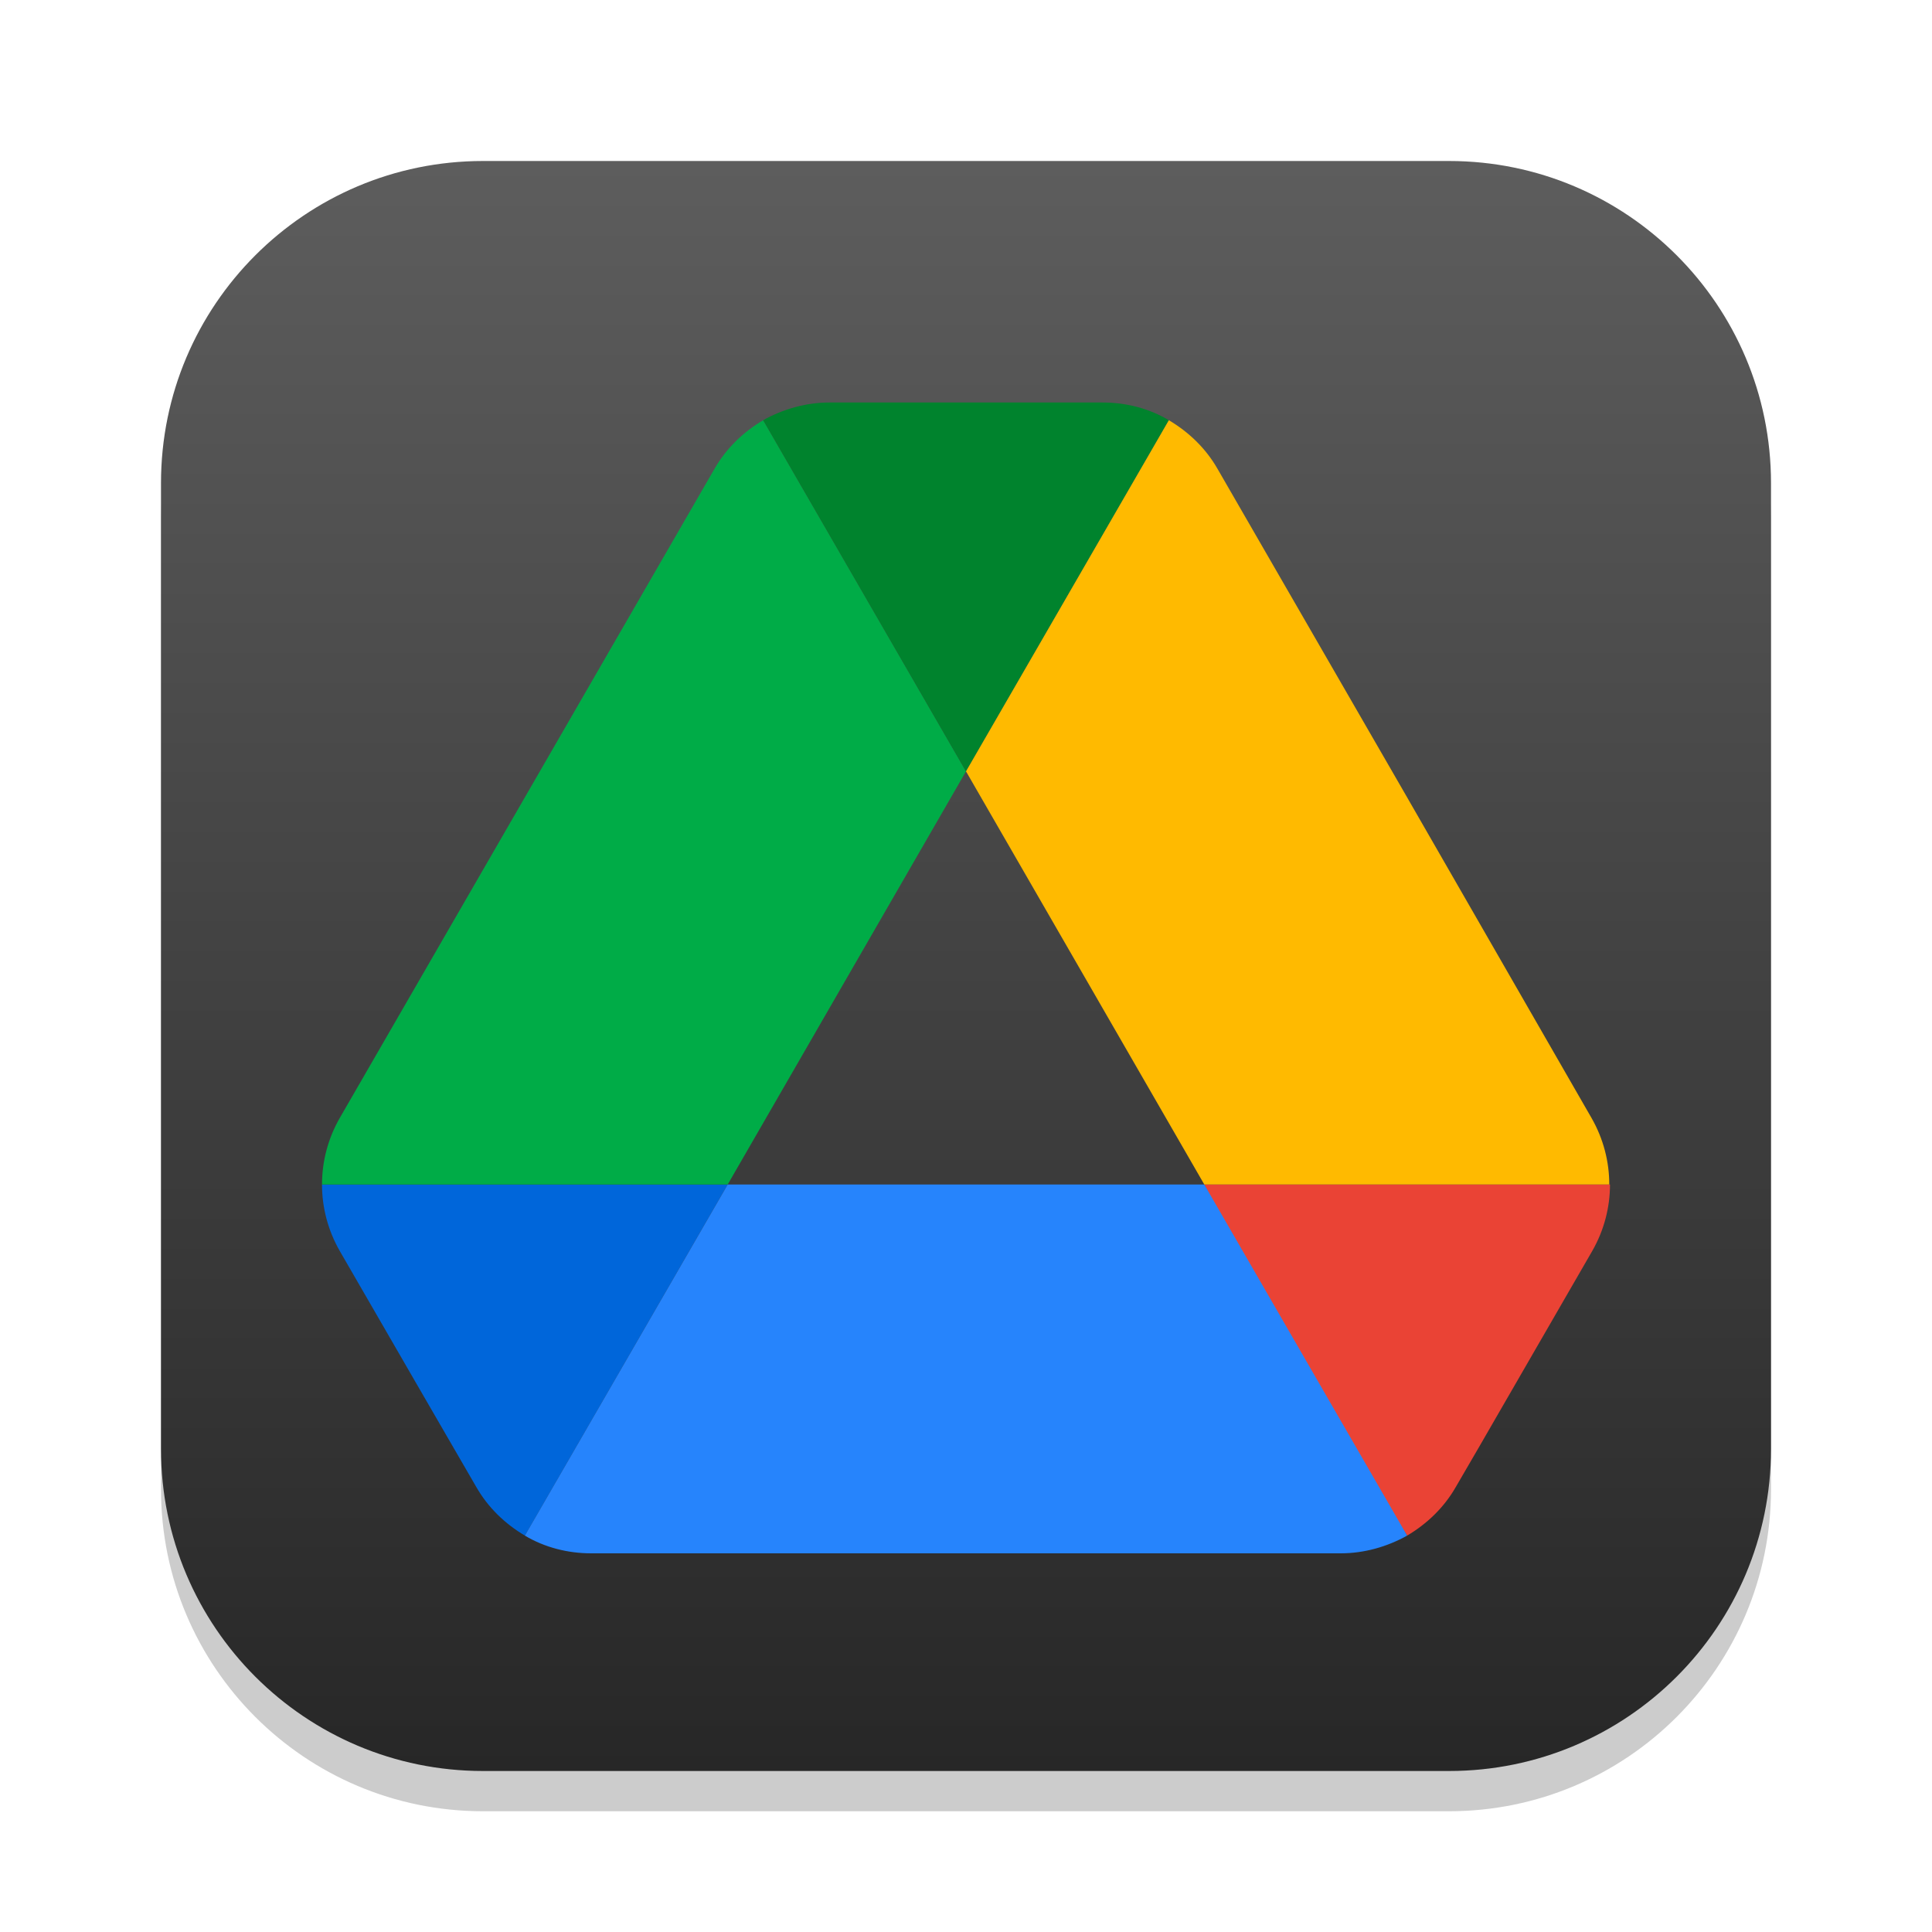
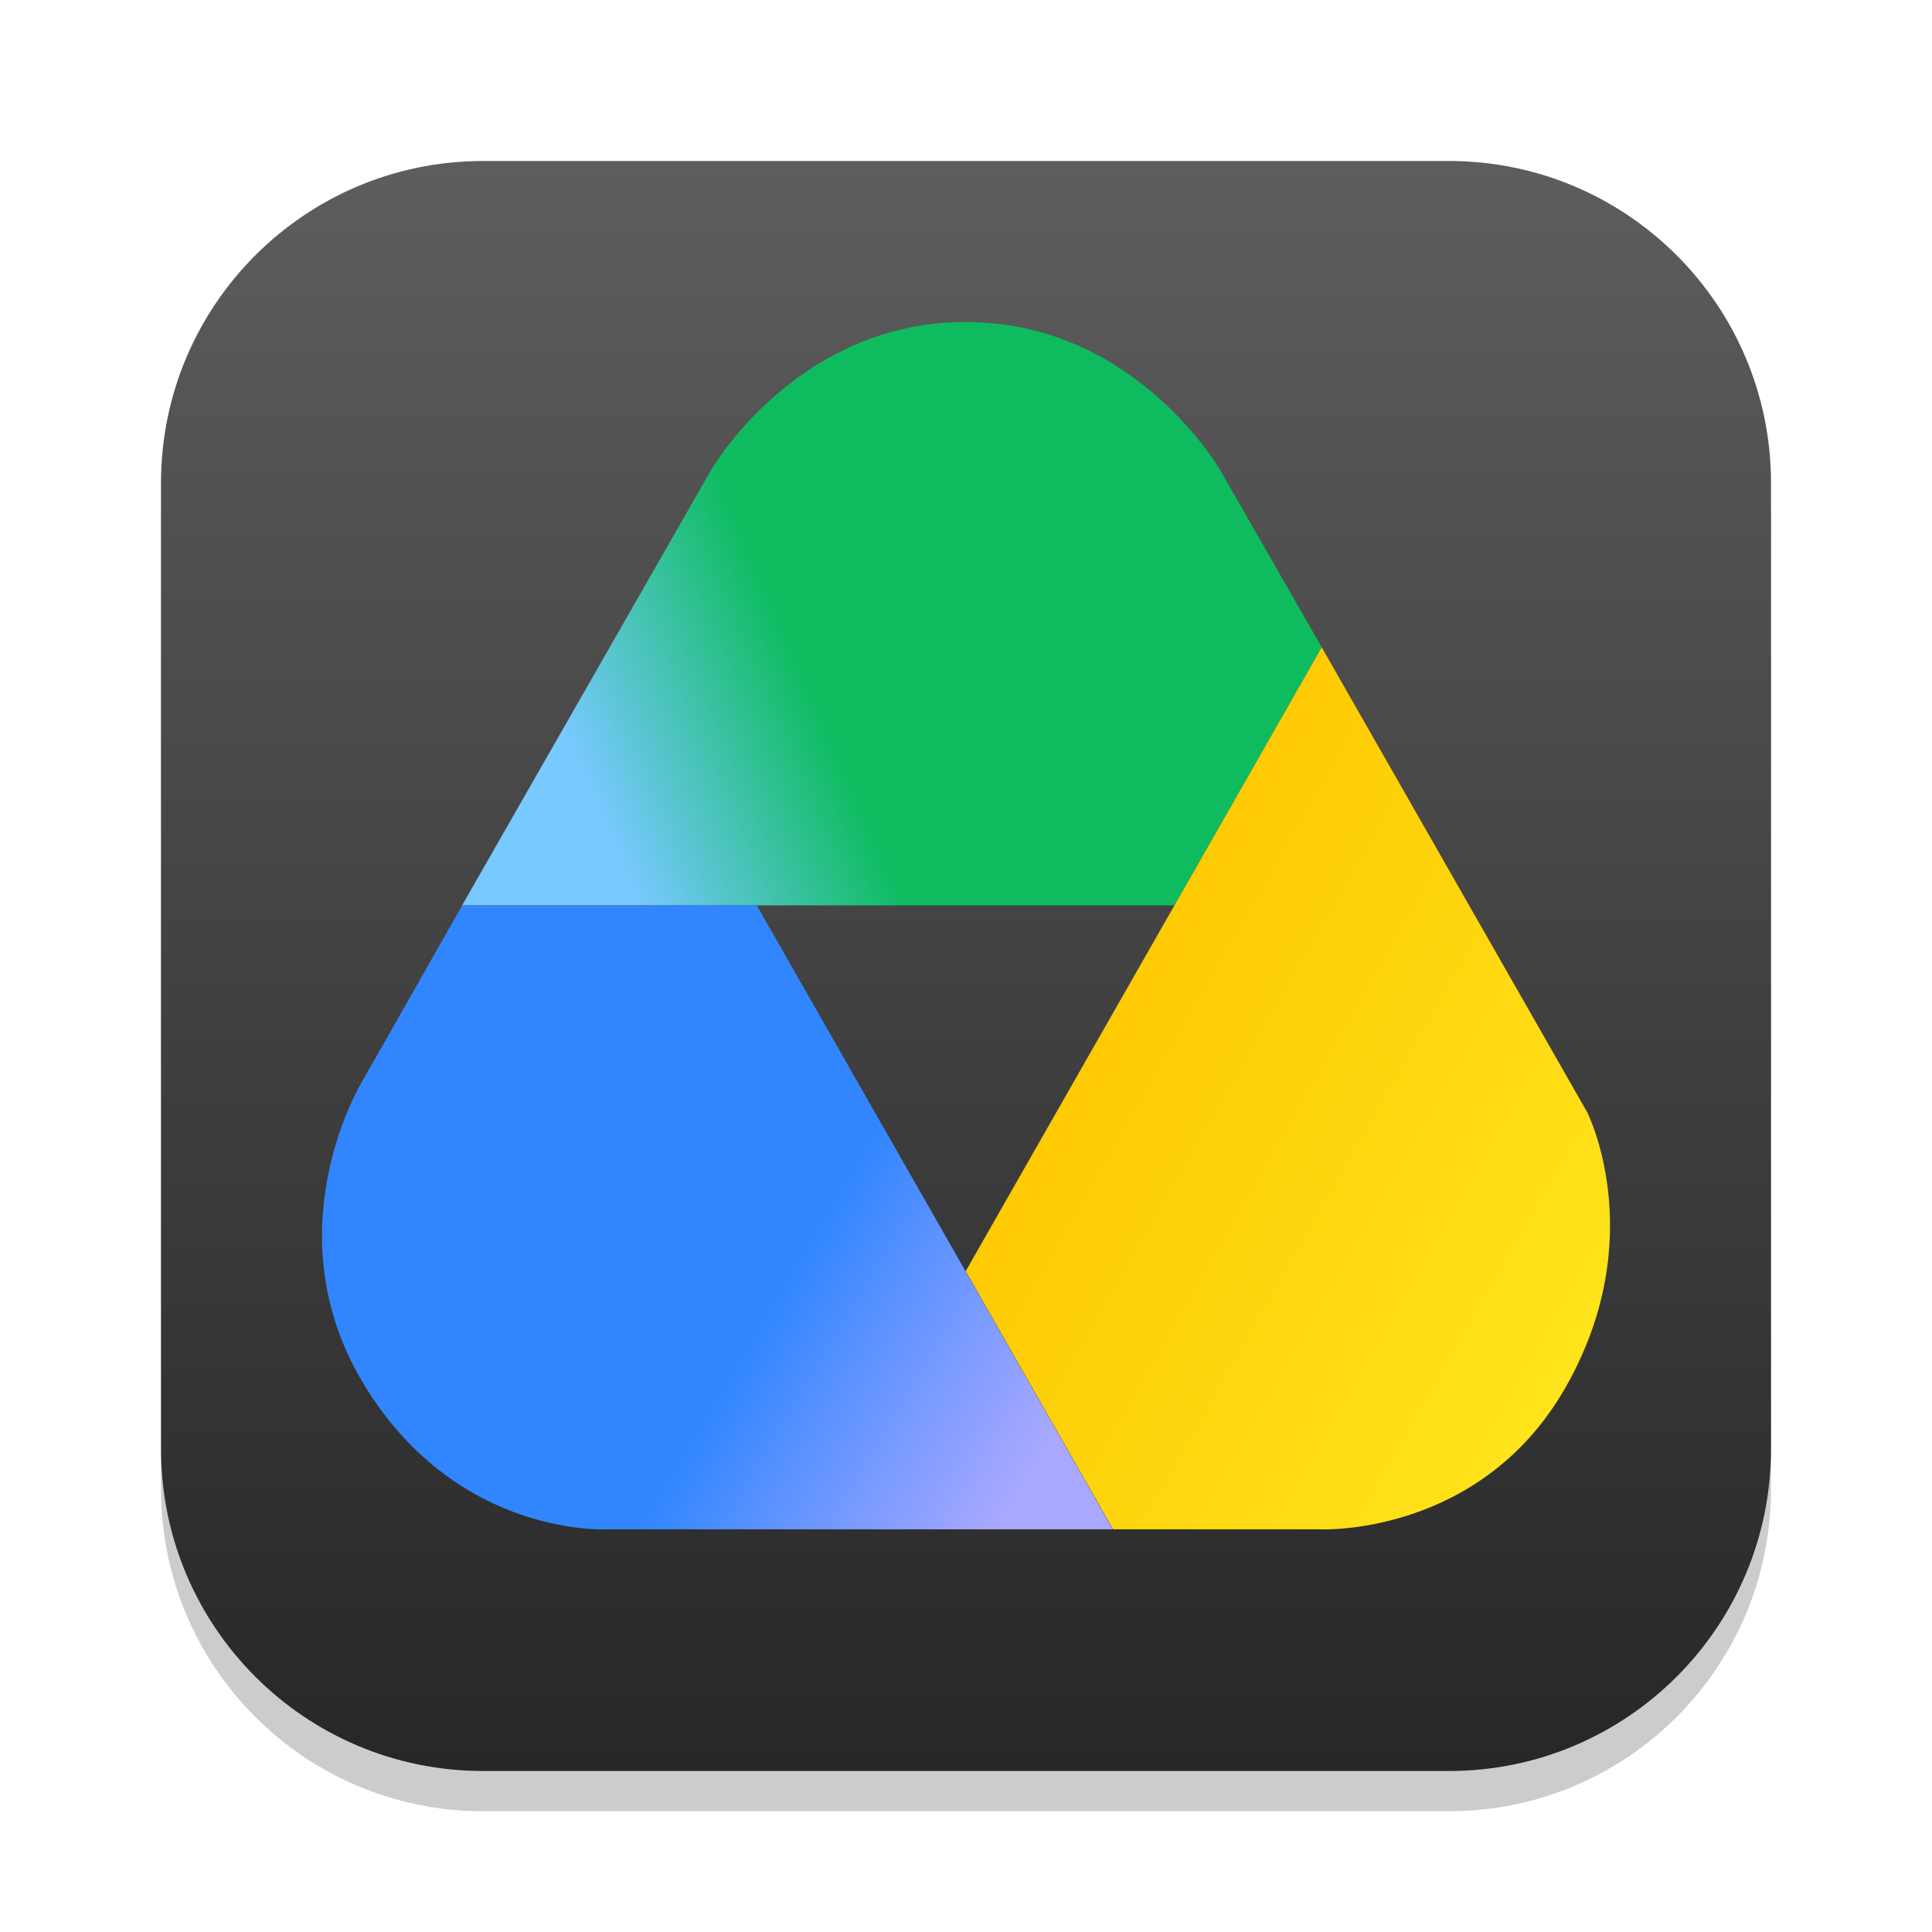
<svg xmlns="http://www.w3.org/2000/svg" xmlns:xlink="http://www.w3.org/1999/xlink" width="24" height="24" viewBox="0 0 24 24" version="1.1" id="svg1">
  <defs id="defs1">
    <linearGradient xlink:href="#4852" id="linearGradient4" x1="16" y1="30" x2="16" y2="2" gradientUnits="userSpaceOnUse" gradientTransform="matrix(0.7142857,0,0,0.7142857,0.5714286,0.5714286)" />
    <linearGradient id="4852">
      <stop style="stop-color:#272727;stop-opacity:1;" offset="0" id="stop14555" />
      <stop style="stop-color:#5d5d5d;stop-opacity:1;" offset="1" id="stop14557" />
    </linearGradient>
+     <linearGradient xlink:href="#linearGradient13" id="linearGradient14" x1="27.921" y1="4.565" x2="4.362" y2="14.928" gradientUnits="userSpaceOnUse" gradientTransform="matrix(0.3999583,0,0,0.4053509,3.995851,4)" />
+     <linearGradient id="linearGradient13">
+       <stop style="stop-color:#0ebc5f;stop-opacity:1;" offset="0.554" id="stop13" />
+       <stop style="stop-color:#78c9ff;stop-opacity:1;" offset="0.85" id="stop14" />
+     </linearGradient>
+     <linearGradient xlink:href="#linearGradient15" id="linearGradient16" x1="29.842" y1="40.302" x2="6.873" y2="27" gradientUnits="userSpaceOnUse" gradientTransform="matrix(0.3999583,0,0,0.4053509,9.620094,2.235108)" />
+     <linearGradient id="linearGradient15">
+       <stop style="stop-color:#ffe921;stop-opacity:1;" offset="0.088" id="stop15" />
+       <stop style="stop-color:#fec700;stop-opacity:1;" offset="1" id="stop16" />
+     </linearGradient>
+     <linearGradient xlink:href="#linearGradient17" id="linearGradient18" x1="-5.282" y1="53.523" x2="-29.531" y2="38.855" gradientUnits="userSpaceOnUse" gradientTransform="matrix(0.3999583,0,0,0.4053509,16.12147,-2.019154)" />
+     <linearGradient id="linearGradient17">
+       <stop style="stop-color:#a9a8ff;stop-opacity:1;" offset="0.153" id="stop17" />
+       <stop style="stop-color:#6d97ff;stop-opacity:1;" offset="0.328" id="stop19" />
+       <stop style="stop-color:#3186ff;stop-opacity:1;" offset="0.49" id="stop18" />
+     </linearGradient>
  </defs>
  <rect style="opacity:0.2;fill:#000000;stroke-width:1.75" id="rect1" width="20" height="20" x="2" y="2.5" ry="4" />
  <rect style="fill:url(#linearGradient4);stroke-width:0.714" id="rect2" width="20" height="20" x="2" y="2" ry="4" />
-   <g id="g1" transform="translate(1,1)">
-     <path d="m 4.21,16.252 0.706,1.219 c 0.147,0.257 0.357,0.458 0.605,0.605 L 8.04,13.714 H 3 c 0,0.284 0.073,0.568 0.22,0.825 z" id="path2-0" style="fill:#0066da;stroke-width:0.183" />
-     <path d="M 11,8.582 8.48,4.22 C 8.233,4.367 8.022,4.568 7.875,4.825 l -4.655,8.064 a 1.66,1.66 0 0 0 -0.22,0.825 h 5.04 z" id="path4-3" style="fill:#00ac47;stroke-width:0.183" />
-     <path d="m 16.48,18.076 c 0.247,-0.147 0.458,-0.348 0.605,-0.605 l 0.293,-0.504 1.402,-2.428 C 18.927,14.282 19,13.998 19,13.714 h -5.04 l 1.073,2.108 z" id="path6-0" style="fill:#ea4335;stroke-width:0.183" />
-     <path d="M 11,8.582 13.52,4.22 C 13.273,4.073 12.989,4 12.695,4 H 9.305 C 9.011,4 8.727,4.082 8.48,4.22 Z" id="path8-4" style="fill:#00832d;stroke-width:0.183" />
-     <path d="M 13.96,13.714 H 8.04 l -2.52,4.362 c 0.247,0.147 0.532,0.22 0.825,0.22 h 9.31 c 0.293,0 0.577,-0.082 0.825,-0.22 z" id="path10-4" style="fill:#2684fc;stroke-width:0.183" />
-     <path d="M 16.452,8.857 14.125,4.825 C 13.978,4.568 13.767,4.367 13.52,4.22 L 11,8.582 l 2.96,5.132 h 5.031 c 0,-0.284 -0.073,-0.568 -0.22,-0.825 z" id="path12" style="fill:#ffba00;stroke-width:0.183" />
-   </g>
+   <path id="path1" style="fill:url(#linearGradient14);fill-opacity:1;stroke-width:0.403" d="M 8.827,5.85 C 8.827,5.85 9.879,4 11.996,4 14.112,4 15.163,5.85 15.163,5.85 l 1.256,2.191 -1.83,3.206 -8.849,1.3e-5 z" />
+   <path id="path2" style="fill:url(#linearGradient16);stroke-width:0.403" d="m 16.419,8.041 -4.423,7.75 1.831,3.207 h 2.575 c 0,0 1.988,0.093 3.047,-1.765 1.058,-1.858 0.268,-3.416 0.268,-3.416 z" />
+   <path id="path3" style="fill:url(#linearGradient18);stroke-width:0.403" d="m 7.571,18.998 c 0,0 -1.869,0.125 -3.04,-1.783 -1.171,-1.908 -0.039,-3.768 -0.039,-3.768 l 1.249,-2.199 h 3.66 l 4.423,7.75 z" />
</svg>
